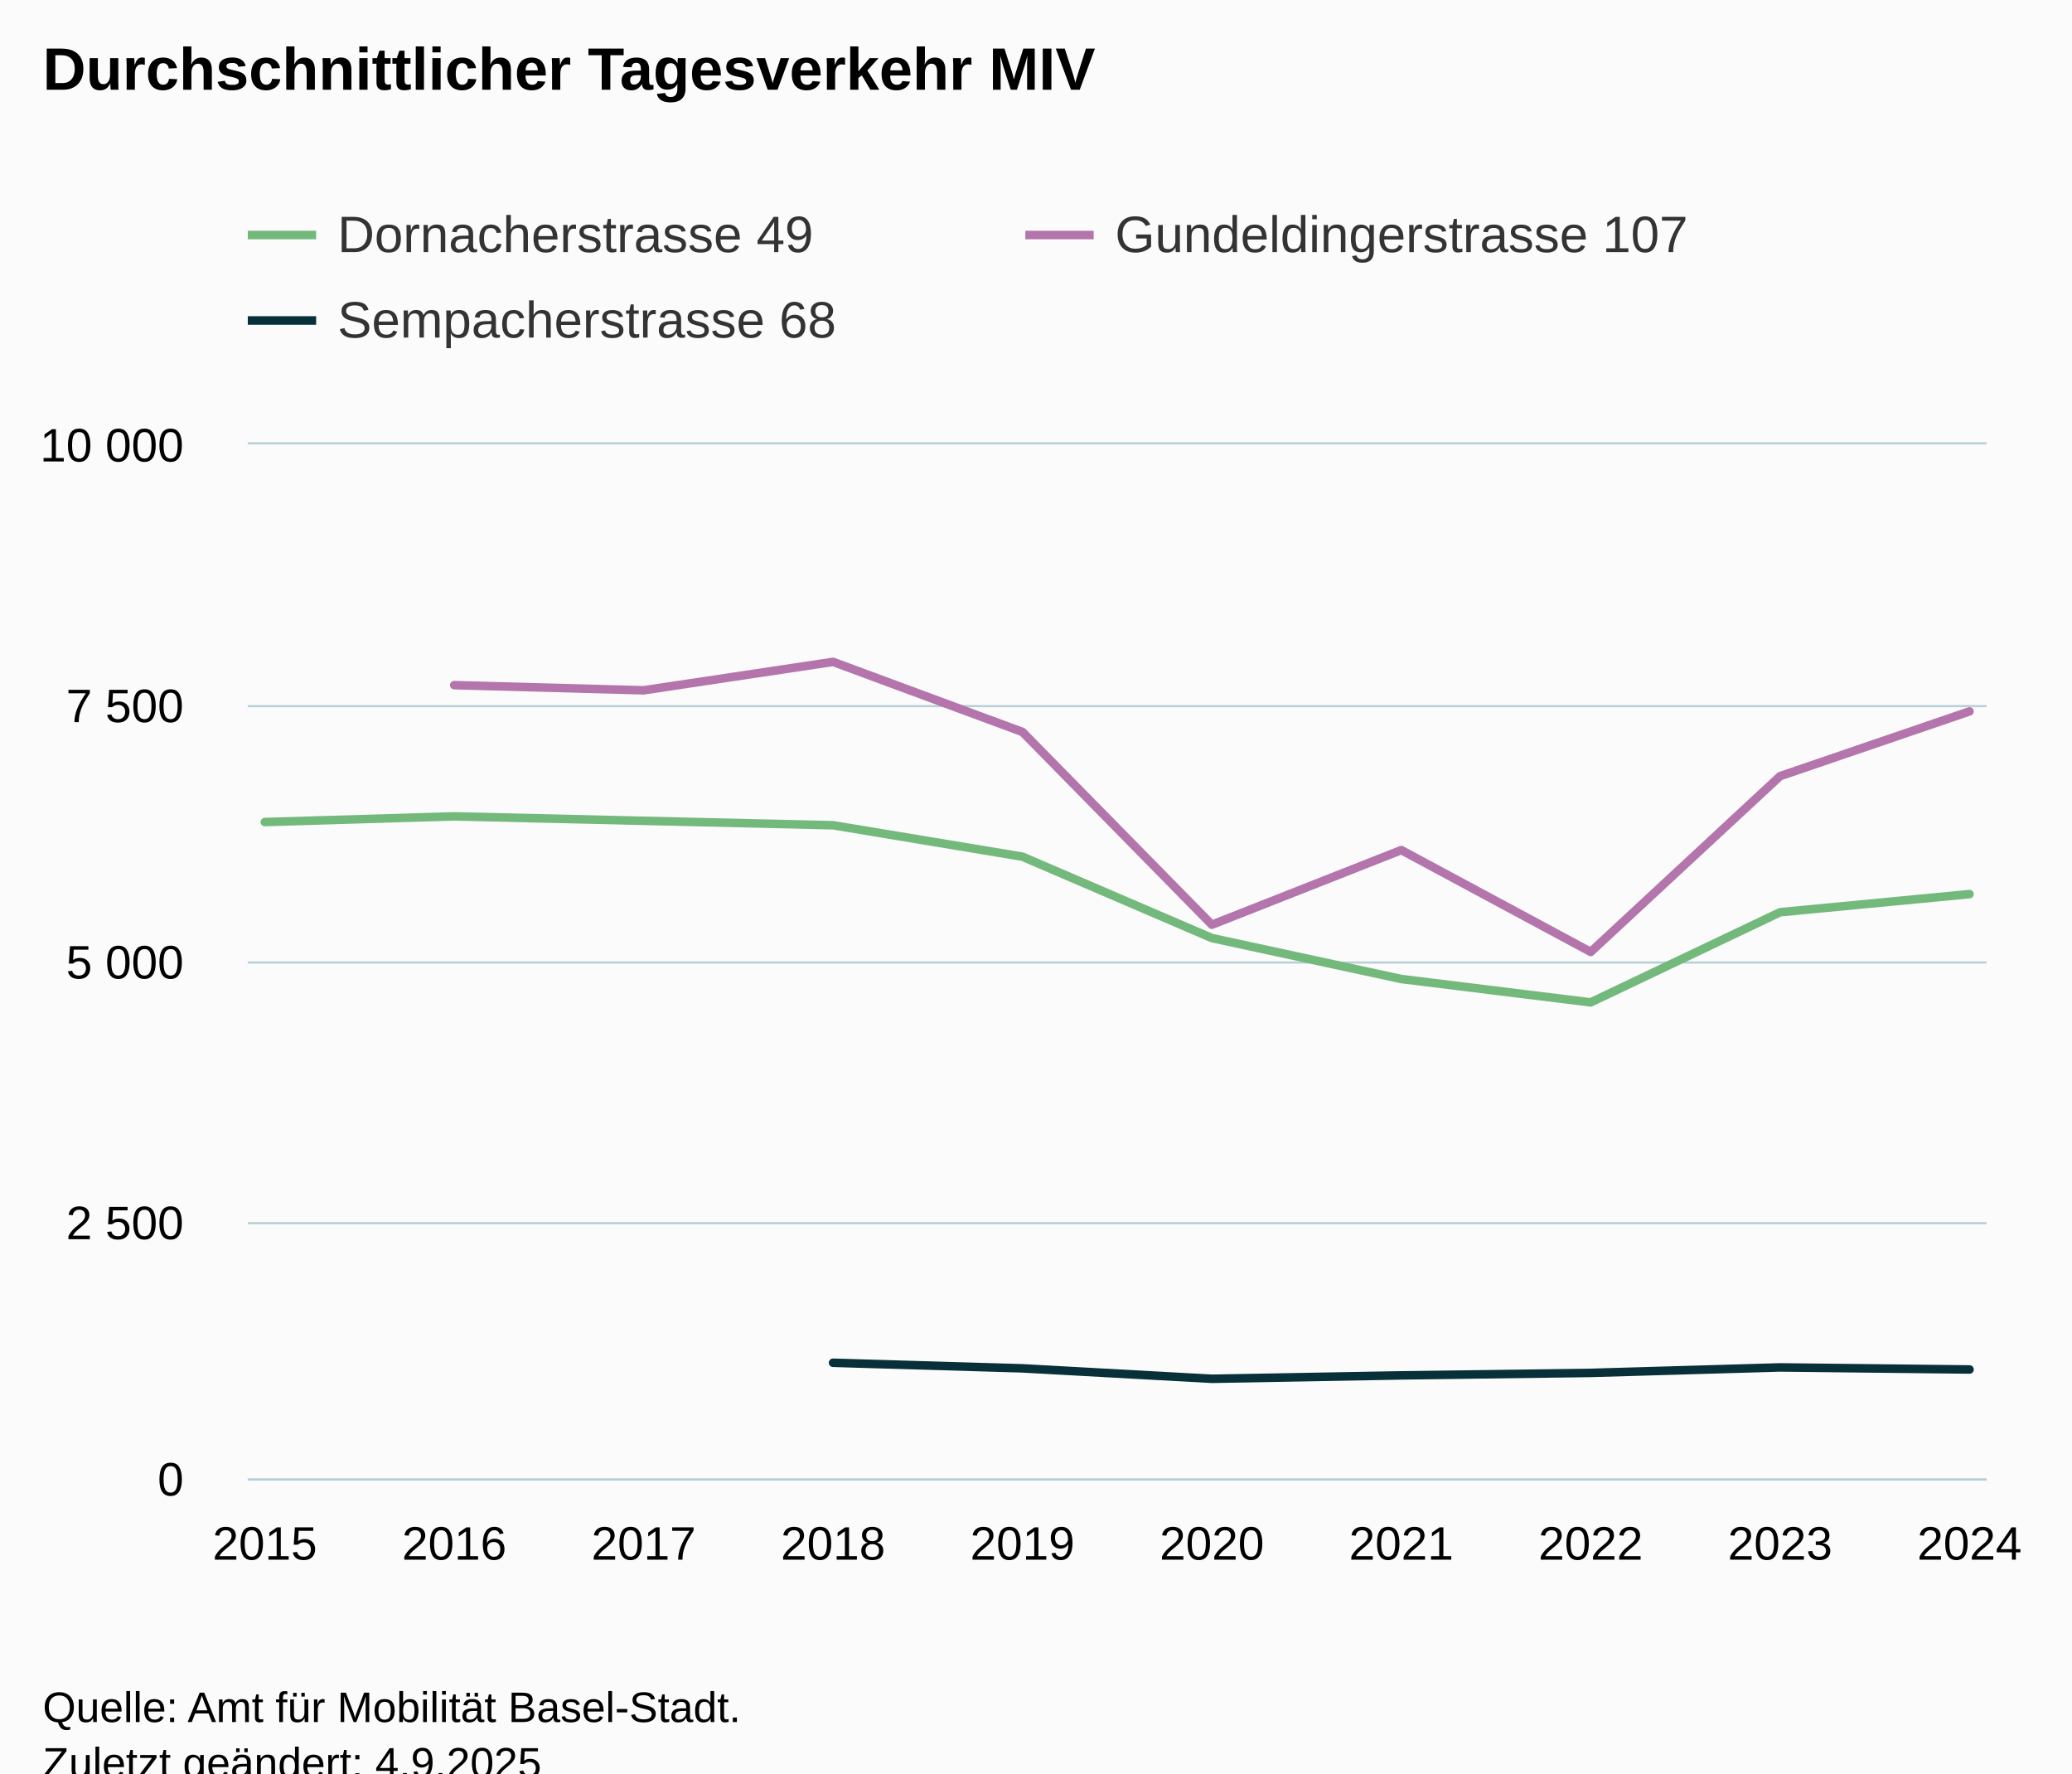
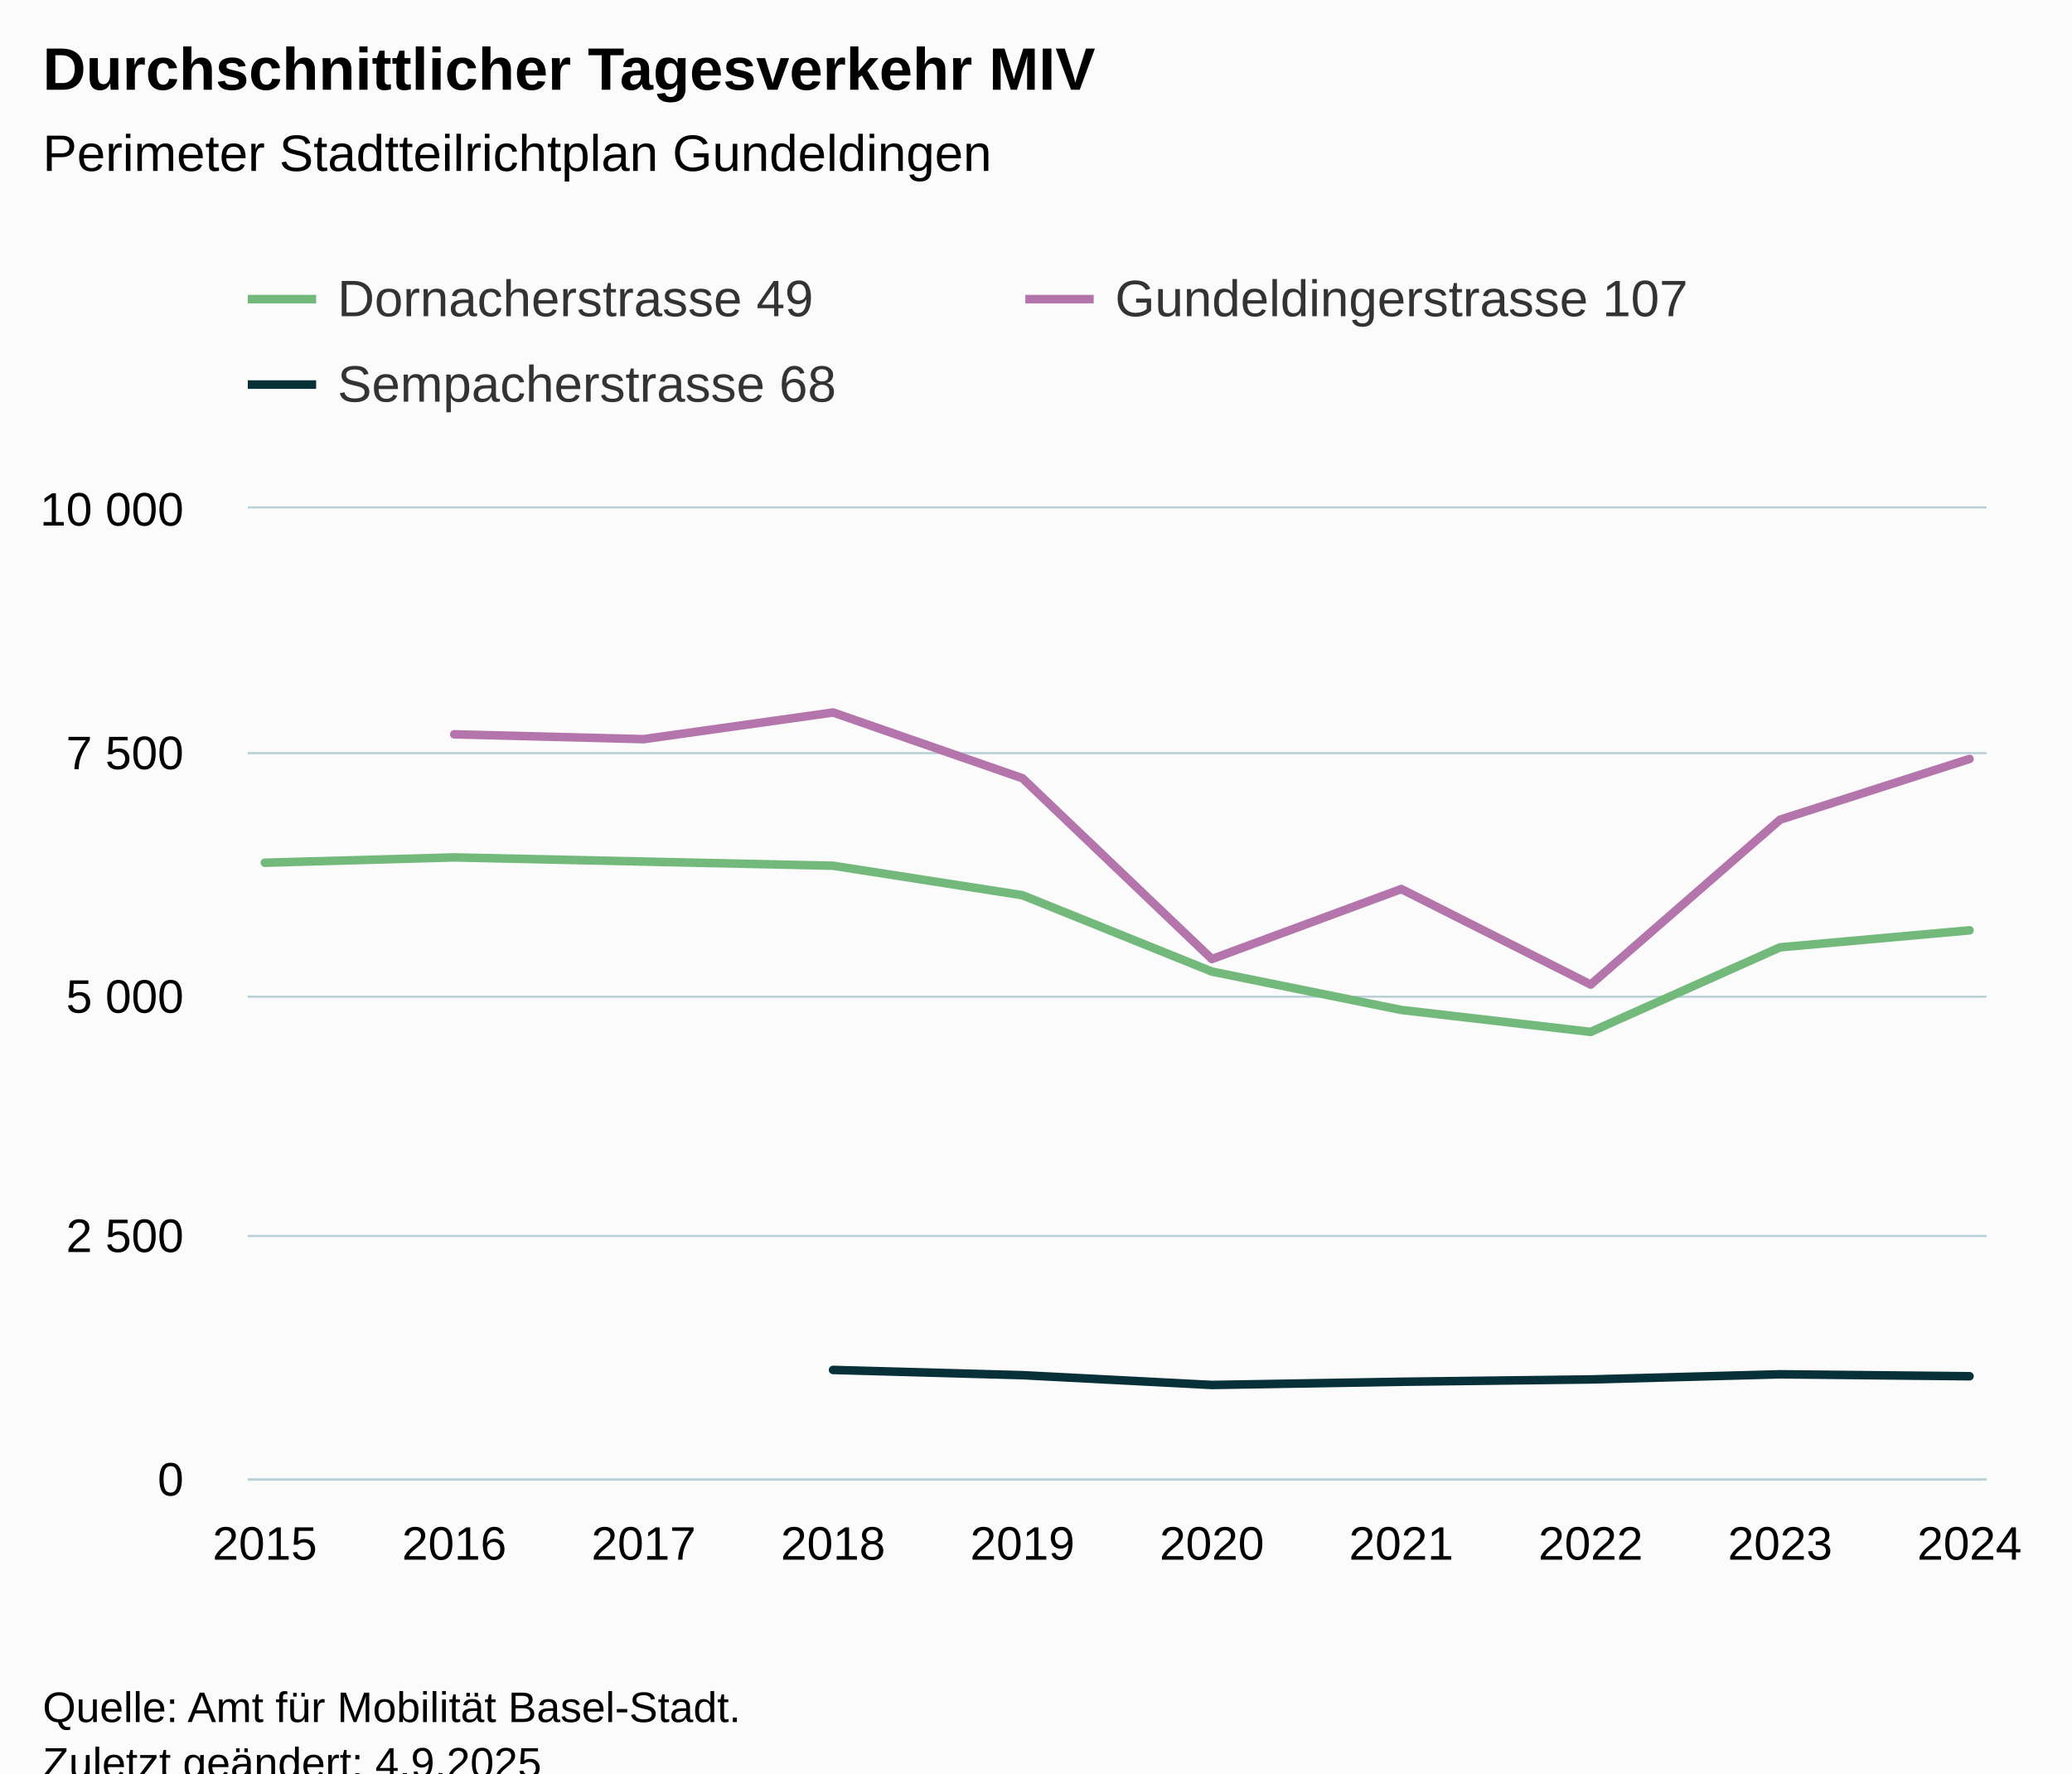
<svg xmlns="http://www.w3.org/2000/svg" version="1.1" class="highcharts-root" style="font-family:Arial;font-size:12px;" viewBox="0 0 485 415">
  <defs>
-     <clipPath id="highcharts-oubao7w-37-">
-       <rect x="0" y="0" width="407" height="242" fill="none" />
+     <clipPath id="highcharts-0hfa3oi-37-">
+       <rect x="0" y="0" width="407" height="227" fill="none" />
    </clipPath>
-     <clipPath id="highcharts-oubao7w-48-">
-       <rect x="0" y="0" width="407" height="242" fill="none" />
+     <clipPath id="highcharts-0hfa3oi-48-">
+       <rect x="0" y="0" width="407" height="227" fill="none" />
    </clipPath>
-     <clipPath id="highcharts-oubao7w-69-">
-       <rect x="58" y="104" width="407" height="242" fill="none" />
+     <clipPath id="highcharts-0hfa3oi-69-">
+       <rect x="58" y="119" width="407" height="227" fill="none" />
    </clipPath>
  </defs>
  <rect fill="#fbfbfb" class="highcharts-background" x="0" y="0" width="485" height="428" rx="0" ry="0" />
-   <rect fill="none" class="highcharts-plot-background" x="58" y="104" width="407" height="242" />
+   <rect fill="none" class="highcharts-plot-background" x="58" y="119" width="407" height="227" />
  <g class="highcharts-pane-group" data-z-index="0" />
  <g class="highcharts-grid highcharts-xaxis-grid" data-z-index="1">
-     <path fill="none" data-z-index="1" class="highcharts-grid-line" d="M 61.5 104 L 61.5 346" opacity="1" />
-     <path fill="none" data-z-index="1" class="highcharts-grid-line" d="M 105.5 104 L 105.5 346" opacity="1" />
-     <path fill="none" data-z-index="1" class="highcharts-grid-line" d="M 150.5 104 L 150.5 346" opacity="1" />
-     <path fill="none" data-z-index="1" class="highcharts-grid-line" d="M 194.5 104 L 194.5 346" opacity="1" />
-     <path fill="none" data-z-index="1" class="highcharts-grid-line" d="M 238.5 104 L 238.5 346" opacity="1" />
-     <path fill="none" data-z-index="1" class="highcharts-grid-line" d="M 283.5 104 L 283.5 346" opacity="1" />
-     <path fill="none" data-z-index="1" class="highcharts-grid-line" d="M 327.5 104 L 327.5 346" opacity="1" />
-     <path fill="none" data-z-index="1" class="highcharts-grid-line" d="M 371.5 104 L 371.5 346" opacity="1" />
-     <path fill="none" data-z-index="1" class="highcharts-grid-line" d="M 416.5 104 L 416.5 346" opacity="1" />
-     <path fill="none" data-z-index="1" class="highcharts-grid-line" d="M 460.5 104 L 460.5 346" opacity="1" />
+     <path fill="none" data-z-index="1" class="highcharts-grid-line" d="M 61.5 119 L 61.5 346" opacity="1" />
+     <path fill="none" data-z-index="1" class="highcharts-grid-line" d="M 105.5 119 L 105.5 346" opacity="1" />
+     <path fill="none" data-z-index="1" class="highcharts-grid-line" d="M 150.5 119 L 150.5 346" opacity="1" />
+     <path fill="none" data-z-index="1" class="highcharts-grid-line" d="M 194.5 119 L 194.5 346" opacity="1" />
+     <path fill="none" data-z-index="1" class="highcharts-grid-line" d="M 238.5 119 L 238.5 346" opacity="1" />
+     <path fill="none" data-z-index="1" class="highcharts-grid-line" d="M 283.5 119 L 283.5 346" opacity="1" />
+     <path fill="none" data-z-index="1" class="highcharts-grid-line" d="M 327.5 119 L 327.5 346" opacity="1" />
+     <path fill="none" data-z-index="1" class="highcharts-grid-line" d="M 371.5 119 L 371.5 346" opacity="1" />
+     <path fill="none" data-z-index="1" class="highcharts-grid-line" d="M 416.5 119 L 416.5 346" opacity="1" />
+     <path fill="none" data-z-index="1" class="highcharts-grid-line" d="M 460.5 119 L 460.5 346" opacity="1" />
  </g>
  <g class="highcharts-grid highcharts-yaxis-grid" data-z-index="1">
    <path fill="none" stroke="#B9CFD7" stroke-width="0.5" data-z-index="1" class="highcharts-grid-line" d="M 58 346.25 L 465 346.25" opacity="1" />
-     <path fill="none" stroke="#B9CFD7" stroke-width="0.5" data-z-index="1" class="highcharts-grid-line" d="M 58 286.25 L 465 286.25" opacity="1" />
-     <path fill="none" stroke="#B9CFD7" stroke-width="0.5" data-z-index="1" class="highcharts-grid-line" d="M 58 225.25 L 465 225.25" opacity="1" />
-     <path fill="none" stroke="#B9CFD7" stroke-width="0.5" data-z-index="1" class="highcharts-grid-line" d="M 58 165.25 L 465 165.25" opacity="1" />
-     <path fill="none" stroke="#B9CFD7" stroke-width="0.5" data-z-index="1" class="highcharts-grid-line" d="M 58 103.75 L 465 103.75" opacity="1" />
+     <path fill="none" stroke="#B9CFD7" stroke-width="0.5" data-z-index="1" class="highcharts-grid-line" d="M 58 289.25 L 465 289.25" opacity="1" />
+     <path fill="none" stroke="#B9CFD7" stroke-width="0.5" data-z-index="1" class="highcharts-grid-line" d="M 58 233.25 L 465 233.25" opacity="1" />
+     <path fill="none" stroke="#B9CFD7" stroke-width="0.5" data-z-index="1" class="highcharts-grid-line" d="M 58 176.25 L 465 176.25" opacity="1" />
+     <path fill="none" stroke="#B9CFD7" stroke-width="0.5" data-z-index="1" class="highcharts-grid-line" d="M 58 118.75 L 465 118.75" opacity="1" />
  </g>
-   <rect fill="none" class="highcharts-plot-border" data-z-index="1" x="58" y="104" width="407" height="242" />
+   <rect fill="none" class="highcharts-plot-border" data-z-index="1" x="58" y="119" width="407" height="227" />
  <g class="highcharts-axis highcharts-xaxis" data-z-index="2">
    <path fill="none" class="highcharts-axis-line" stroke="#B9CFD7" stroke-width="0.5" data-z-index="7" d="M 58 346.25 L 465 346.25" />
  </g>
  <g class="highcharts-axis highcharts-yaxis" data-z-index="2">
-     <path fill="none" class="highcharts-axis-line" data-z-index="7" d="M 58 104 L 58 346" />
+     <path fill="none" class="highcharts-axis-line" data-z-index="7" d="M 58 119 L 58 346" />
  </g>
  <g class="highcharts-series-group" data-z-index="3">
-     <g class="highcharts-series highcharts-series-0 highcharts-line-series" data-z-index="0.1" opacity="1" transform="translate(58,104) scale(1 1)" clip-path="url(#highcharts-oubao7w-48-)">
-       <path fill="none" d="M 3.99 88.378 L 48.326 87.047 L 136.997 89.129 L 181.332 96.485 L 225.668 115.531 L 270.003 125.114 L 314.339 130.583 L 358.674 109.481 L 403.01 105.246" class="highcharts-graph" data-z-index="1" stroke="#73B97C" stroke-width="2" stroke-linejoin="round" stroke-linecap="round" />
+     <g class="highcharts-series highcharts-series-0 highcharts-line-series" data-z-index="0.1" opacity="1" transform="translate(58,119) scale(1 1)" clip-path="url(#highcharts-0hfa3oi-48-)">
+       <path fill="none" d="M 3.99 82.9 L 48.326 81.652 L 136.997 83.604 L 181.332 90.505 L 225.668 108.37 L 270.003 117.359 L 314.339 122.489 L 358.674 102.695 L 403.01 98.722" class="highcharts-graph" data-z-index="1" stroke="#73B97C" stroke-width="2" stroke-linejoin="round" stroke-linecap="round" />
    </g>
-     <g class="highcharts-markers highcharts-series-0 highcharts-line-series" data-z-index="0.1" opacity="1" transform="translate(58,104) scale(1 1)" clip-path="none" />
-     <g class="highcharts-series highcharts-series-1 highcharts-line-series" data-z-index="0.1" opacity="1" transform="translate(58,104) scale(1 1)" clip-path="url(#highcharts-oubao7w-48-)">
-       <path fill="none" d="M 48.326 56.338 L 92.661 57.548 L 136.997 50.893 L 181.332 67.3 L 225.668 112.409 L 270.003 94.937 L 314.339 118.774 L 358.674 77.634 L 403.01 62.484" class="highcharts-graph" data-z-index="1" stroke="#B375AB" stroke-width="2" stroke-linejoin="round" stroke-linecap="round" />
+     <g class="highcharts-markers highcharts-series-0 highcharts-line-series" data-z-index="0.1" opacity="1" transform="translate(58,119) scale(1 1)" clip-path="none" />
+     <g class="highcharts-series highcharts-series-1 highcharts-line-series" data-z-index="0.1" opacity="1" transform="translate(58,119) scale(1 1)" clip-path="url(#highcharts-0hfa3oi-48-)">
+       <path fill="none" d="M 48.326 52.846 L 92.661 53.981 L 136.997 47.738 L 181.332 63.129 L 225.668 105.441 L 270.003 89.052 L 314.339 111.412 L 358.674 72.822 L 403.01 58.611" class="highcharts-graph" data-z-index="1" stroke="#B375AB" stroke-width="2" stroke-linejoin="round" stroke-linecap="round" />
    </g>
-     <g class="highcharts-markers highcharts-series-1 highcharts-line-series" data-z-index="0.1" opacity="1" transform="translate(58,104) scale(1 1)" clip-path="none" />
-     <g class="highcharts-series highcharts-series-2 highcharts-line-series" data-z-index="0.1" opacity="1" transform="translate(58,104) scale(1 1)" clip-path="url(#highcharts-oubao7w-48-)">
-       <path fill="none" d="M 136.997 214.92 L 181.332 216.227 L 225.668 218.671 L 270.003 217.873 L 314.339 217.292 L 358.674 216.009 L 403.01 216.493" class="highcharts-graph" data-z-index="1" stroke="#083038" stroke-width="2" stroke-linejoin="round" stroke-linecap="round" />
+     <g class="highcharts-markers highcharts-series-1 highcharts-line-series" data-z-index="0.1" opacity="1" transform="translate(58,119) scale(1 1)" clip-path="none" />
+     <g class="highcharts-series highcharts-series-2 highcharts-line-series" data-z-index="0.1" opacity="1" transform="translate(58,119) scale(1 1)" clip-path="url(#highcharts-0hfa3oi-48-)">
+       <path fill="none" d="M 136.997 201.599 L 181.332 202.825 L 225.668 205.117 L 270.003 204.368 L 314.339 203.823 L 358.674 202.62 L 403.01 203.074" class="highcharts-graph" data-z-index="1" stroke="#083038" stroke-width="2" stroke-linejoin="round" stroke-linecap="round" />
    </g>
-     <g class="highcharts-markers highcharts-series-2 highcharts-line-series" data-z-index="0.1" opacity="1" transform="translate(58,104) scale(1 1)" clip-path="none" />
+     <g class="highcharts-markers highcharts-series-2 highcharts-line-series" data-z-index="0.1" opacity="1" transform="translate(58,119) scale(1 1)" clip-path="none" />
  </g>
  <text x="10" text-anchor="start" class="highcharts-title" data-z-index="4" style="color:#000000;font-size:14px;font-weight:bold;fill:#000000;" y="21">
    <tspan>Durchschnittlicher Tagesverkehr MIV</tspan>
  </text>
-   <text x="10" text-anchor="start" class="highcharts-subtitle" data-z-index="4" style="color:#000000;font-size:12px;font-weight:normal;fill:#000000;" y="40" />
+   <text x="10" text-anchor="start" class="highcharts-subtitle" data-z-index="4" style="color:#000000;font-size:12px;font-weight:normal;fill:#000000;" y="40">
+     <tspan>Perimeter Stadtteilrichtplan Gundeldingen</tspan>
+   </text>
  <text x="10" text-anchor="start" class="highcharts-caption" data-z-index="4" style="color:#666666;fill:#666666;" y="380" />
-   <g class="highcharts-legend" data-z-index="7" transform="translate(50,41)">
+   <g class="highcharts-legend" data-z-index="7" transform="translate(50,56)">
    <rect fill="none" class="highcharts-legend-box" rx="0" ry="0" x="0" y="0" width="360" height="51" visibility="visible" />
    <g data-z-index="1">
      <g>
        <g class="highcharts-legend-item highcharts-line-series highcharts-color-undefined highcharts-series-0" data-z-index="1" transform="translate(8,3)">
          <path fill="none" d="M 0 11 L 16 11" class="highcharts-graph" stroke="#73B97C" stroke-width="2" />
          <text x="21" style="color:#333333;cursor:pointer;font-size:12px;font-weight:normal;fill:#333333;" text-anchor="start" data-z-index="2" y="15">
            <tspan>Dornacherstrasse 49</tspan>
          </text>
        </g>
        <g class="highcharts-legend-item highcharts-line-series highcharts-color-undefined highcharts-series-1" data-z-index="1" transform="translate(190,3)">
          <path fill="none" d="M 0 11 L 16 11" class="highcharts-graph" stroke="#B375AB" stroke-width="2" />
          <text x="21" y="15" style="color:#333333;cursor:pointer;font-size:12px;font-weight:normal;fill:#333333;" text-anchor="start" data-z-index="2">
            <tspan>Gundeldingerstrasse 107</tspan>
          </text>
        </g>
        <g class="highcharts-legend-item highcharts-line-series highcharts-color-undefined highcharts-series-2" data-z-index="1" transform="translate(8,23)">
          <path fill="none" d="M 0 11 L 16 11" class="highcharts-graph" stroke="#083038" stroke-width="2" />
          <text x="21" y="15" style="color:#333333;cursor:pointer;font-size:12px;font-weight:normal;fill:#333333;" text-anchor="start" data-z-index="2">
            <tspan>Sempacherstrasse 68</tspan>
          </text>
        </g>
      </g>
    </g>
  </g>
  <g class="highcharts-axis-labels highcharts-xaxis-labels" data-z-index="7">
    <text x="61.99" style="color:#000000;cursor:default;font-size:11px;fill:#000000;" text-anchor="middle" transform="translate(0,0)" y="365" opacity="1">2015</text>
    <text x="106.326" style="color:#000000;cursor:default;font-size:11px;fill:#000000;" text-anchor="middle" transform="translate(0,0)" y="365" opacity="1">2016</text>
    <text x="150.661" style="color:#000000;cursor:default;font-size:11px;fill:#000000;" text-anchor="middle" transform="translate(0,0)" y="365" opacity="1">2017</text>
    <text x="194.997" style="color:#000000;cursor:default;font-size:11px;fill:#000000;" text-anchor="middle" transform="translate(0,0)" y="365" opacity="1">2018</text>
    <text x="239.332" style="color:#000000;cursor:default;font-size:11px;fill:#000000;" text-anchor="middle" transform="translate(0,0)" y="365" opacity="1">2019</text>
    <text x="283.668" style="color:#000000;cursor:default;font-size:11px;fill:#000000;" text-anchor="middle" transform="translate(0,0)" y="365" opacity="1">2020</text>
    <text x="328.003" style="color:#000000;cursor:default;font-size:11px;fill:#000000;" text-anchor="middle" transform="translate(0,0)" y="365" opacity="1">2021</text>
    <text x="372.339" style="color:#000000;cursor:default;font-size:11px;fill:#000000;" text-anchor="middle" transform="translate(0,0)" y="365" opacity="1">2022</text>
    <text x="416.674" style="color:#000000;cursor:default;font-size:11px;fill:#000000;" text-anchor="middle" transform="translate(0,0)" y="365" opacity="1">2023</text>
    <text x="461.01" style="color:#000000;cursor:default;font-size:11px;fill:#000000;" text-anchor="middle" transform="translate(0,0)" y="365" opacity="1">2024</text>
  </g>
  <g class="highcharts-axis-labels highcharts-yaxis-labels" data-z-index="7">
    <text x="43" style="color:#000000;cursor:default;font-size:11px;fill:#000000;" text-anchor="end" transform="translate(0,0)" y="350" opacity="1">0</text>
-     <text x="43" style="color:#000000;cursor:default;font-size:11px;fill:#000000;" text-anchor="end" transform="translate(0,0)" y="290" opacity="1">
+     <text x="43" style="color:#000000;cursor:default;font-size:11px;fill:#000000;" text-anchor="end" transform="translate(0,0)" y="293" opacity="1">
      <tspan>2 500</tspan>
    </text>
-     <text x="43" style="color:#000000;cursor:default;font-size:11px;fill:#000000;" text-anchor="end" transform="translate(0,0)" y="229" opacity="1">
+     <text x="43" style="color:#000000;cursor:default;font-size:11px;fill:#000000;" text-anchor="end" transform="translate(0,0)" y="237" opacity="1">
      <tspan>5 000</tspan>
    </text>
-     <text x="43" style="color:#000000;cursor:default;font-size:11px;fill:#000000;" text-anchor="end" transform="translate(0,0)" y="169" opacity="1">
+     <text x="43" style="color:#000000;cursor:default;font-size:11px;fill:#000000;" text-anchor="end" transform="translate(0,0)" y="180" opacity="1">
      <tspan>7 500</tspan>
    </text>
-     <text x="43" style="color:#000000;cursor:default;font-size:11px;fill:#000000;" text-anchor="end" transform="translate(0,0)" y="108" opacity="1">
+     <text x="43" style="color:#000000;cursor:default;font-size:11px;fill:#000000;" text-anchor="end" transform="translate(0,0)" y="123" opacity="1">
      <tspan>10 000</tspan>
    </text>
  </g>
  <text x="10" class="highcharts-credits" text-anchor="start" data-z-index="8" style="cursor:default;color:#000000;font-size:10px;fill:#000000;" y="403">
    <tspan>Quelle: Amt für Mobilität Basel-Stadt.</tspan>
    <tspan x="10" dy="13">Zuletzt geändert: 4.9.2025</tspan>
  </text>
-   <g class="highcharts-control-points" data-z-index="99" clip-path="url(#highcharts-oubao7w-69-)" />
+   <g class="highcharts-control-points" data-z-index="99" clip-path="url(#highcharts-0hfa3oi-69-)" />
</svg>
